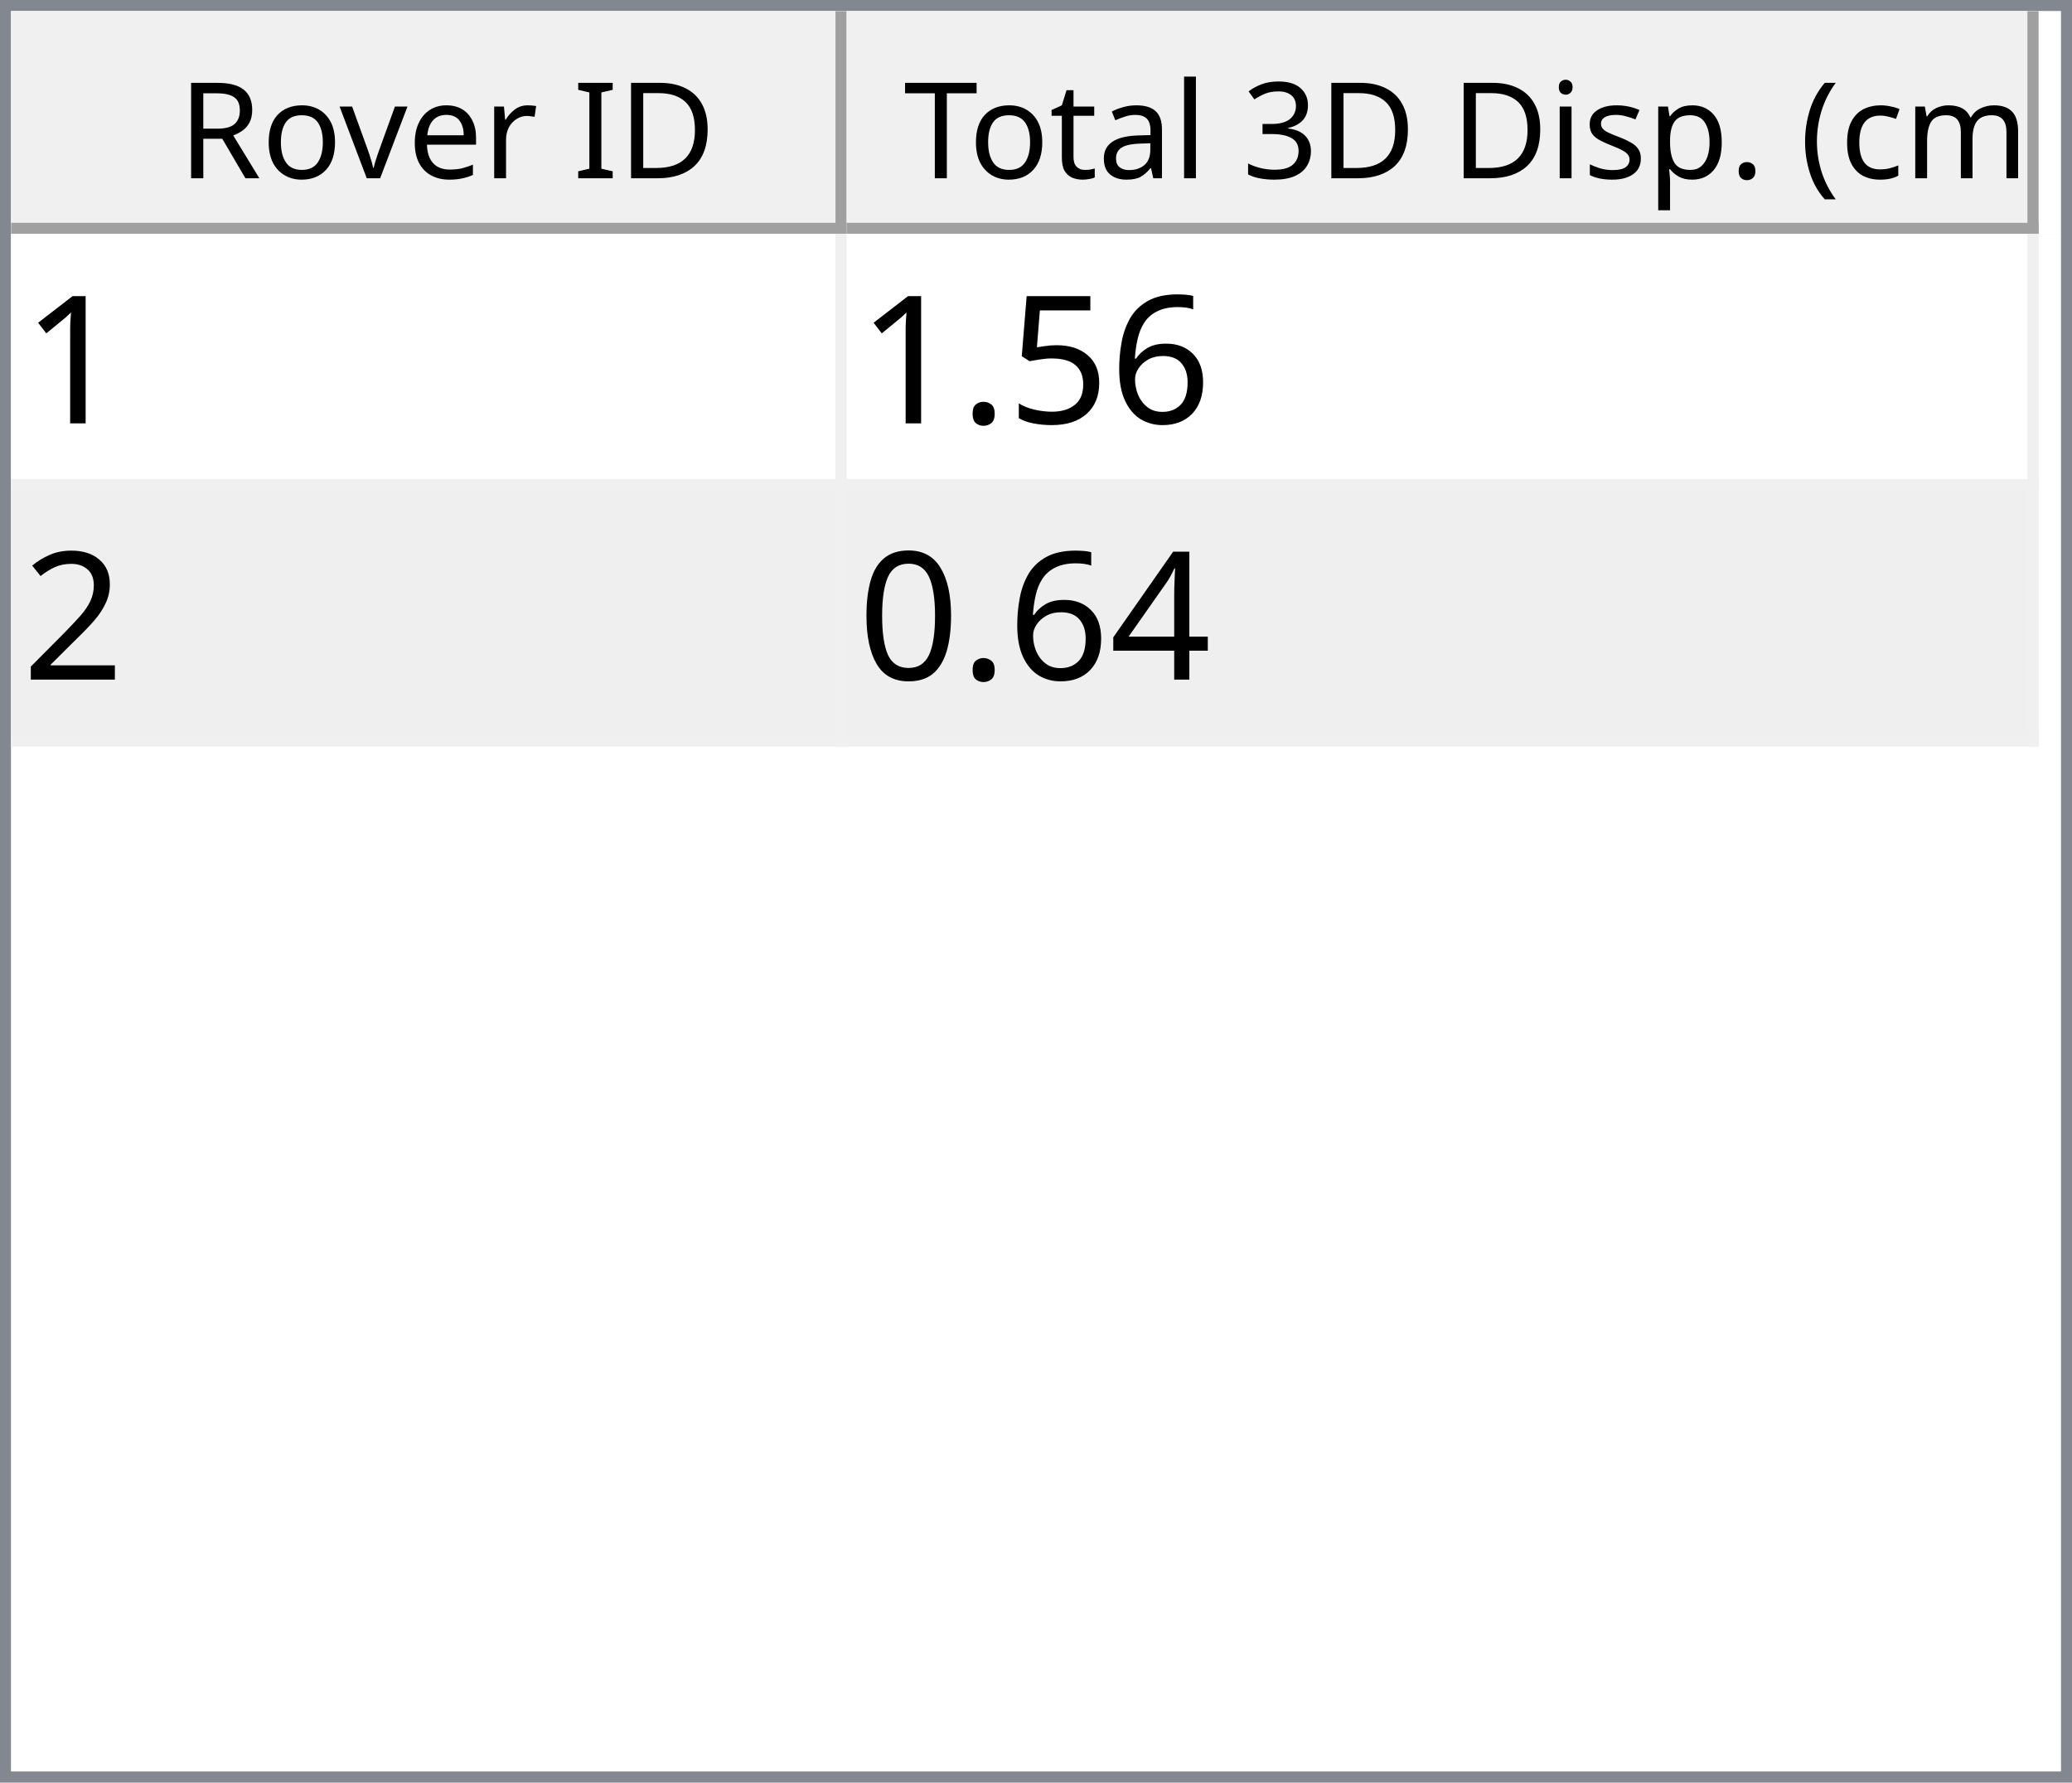
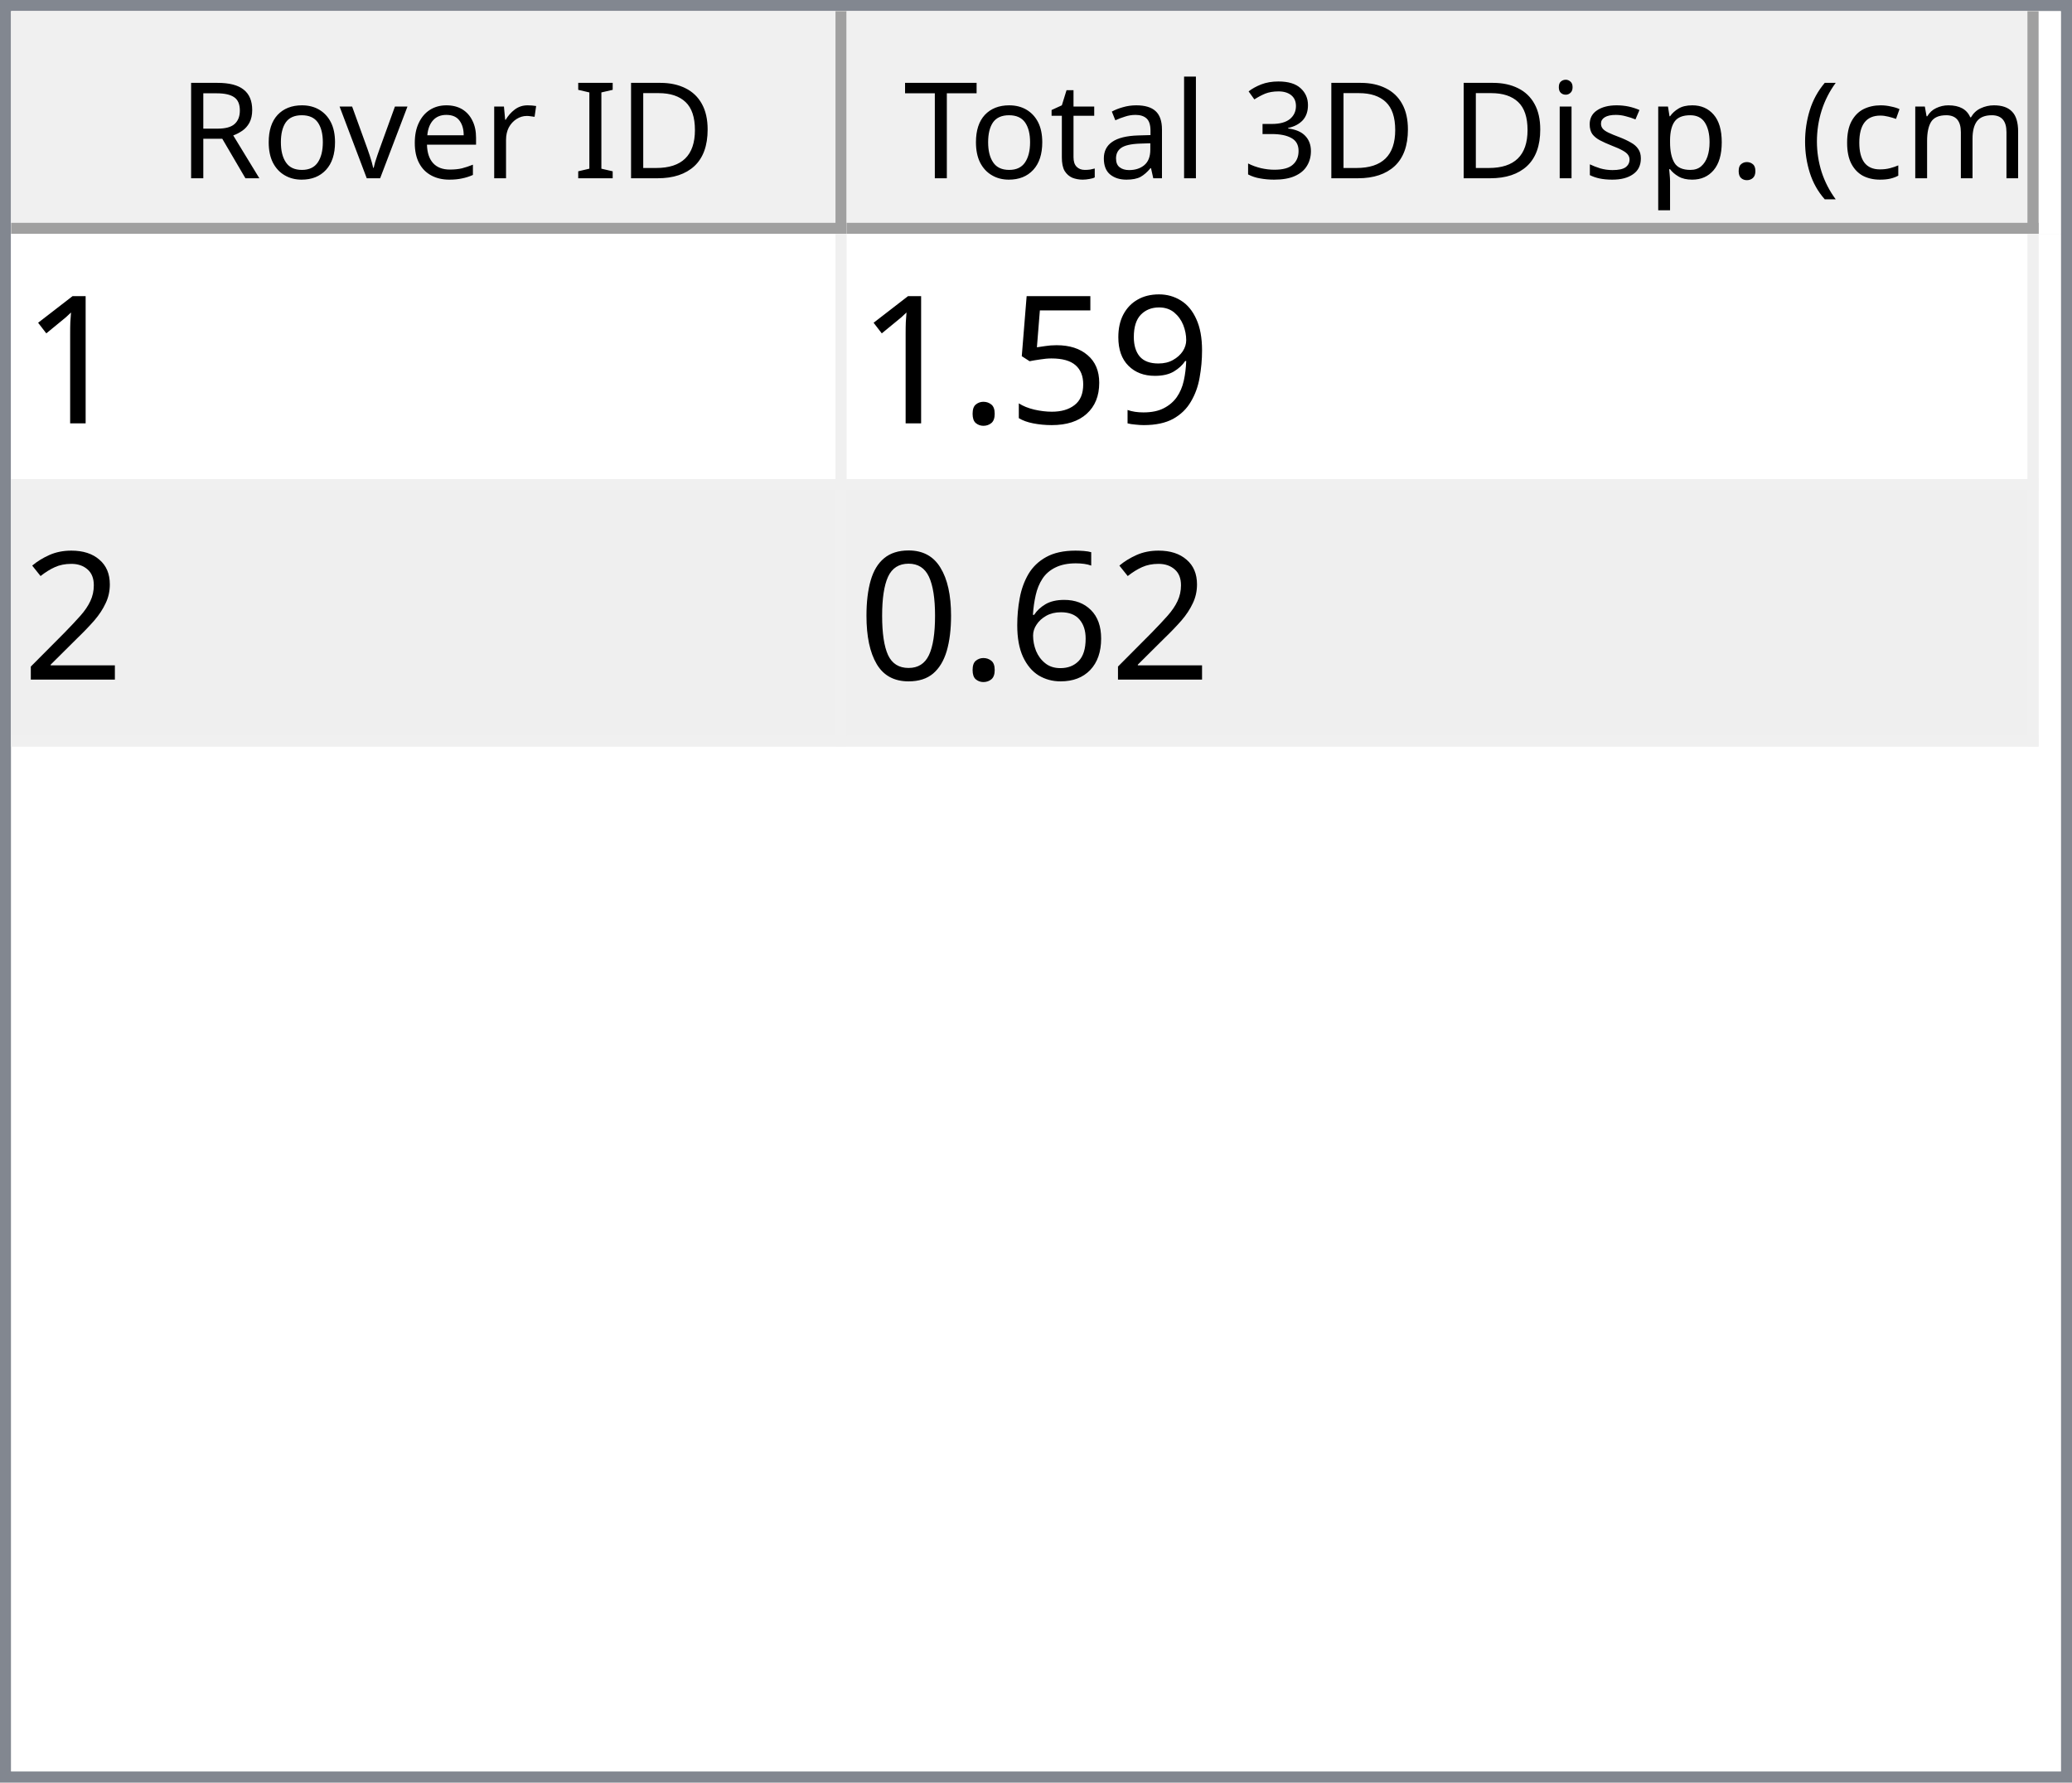
<svg xmlns="http://www.w3.org/2000/svg" style="fill-opacity:1; color-rendering:auto; color-interpolation:auto; text-rendering:auto; stroke:black; stroke-linecap:square; stroke-miterlimit:10; shape-rendering:auto; stroke-opacity:1; fill:black; stroke-dasharray:none; font-weight:normal; stroke-width:1; font-family:'Dialog'; font-style:normal; stroke-linejoin:miter; font-size:12px; stroke-dashoffset:0; image-rendering:auto;" width="186" height="160">
  <defs id="genericDefs" />
  <g>
    <defs id="defs1">
      <clipPath clipPathUnits="userSpaceOnUse" id="clipPath1">
        <path d="M0 0 L186 0 L186 160 L0 160 L0 0 Z" />
      </clipPath>
      <clipPath clipPathUnits="userSpaceOnUse" id="clipPath2">
        <path d="M0 0 L0 160 L186 160 L186 0 Z" />
      </clipPath>
      <clipPath clipPathUnits="userSpaceOnUse" id="clipPath3">
        <path d="M0 0 L0 20 L184 20 L184 0 Z" />
      </clipPath>
      <clipPath clipPathUnits="userSpaceOnUse" id="clipPath4">
        <path d="M0 0 L0 20 L75 20 L75 0 Z" />
      </clipPath>
      <clipPath clipPathUnits="userSpaceOnUse" id="clipPath5">
        <path d="M1 1 L1 19 L74 19 L74 1 Z" />
      </clipPath>
      <clipPath clipPathUnits="userSpaceOnUse" id="clipPath6">
        <path d="M0 0 L0 18 L73 18 L73 0 Z" />
      </clipPath>
      <clipPath clipPathUnits="userSpaceOnUse" id="clipPath7">
        <path d="M-0.5 -0.5 L-0.5 19.5 L74.5 19.5 L74.5 -0.5 Z" />
      </clipPath>
      <clipPath clipPathUnits="userSpaceOnUse" id="clipPath8">
        <path d="M0 0 L0 20 L107 20 L107 0 Z" />
      </clipPath>
      <clipPath clipPathUnits="userSpaceOnUse" id="clipPath9">
        <path d="M1 1 L1 19 L106 19 L106 1 Z" />
      </clipPath>
      <clipPath clipPathUnits="userSpaceOnUse" id="clipPath10">
        <path d="M0 0 L0 18 L105 18 L105 0 Z" />
      </clipPath>
      <clipPath clipPathUnits="userSpaceOnUse" id="clipPath11">
        <path d="M-0.5 -0.5 L-0.5 19.5 L106.5 19.5 L106.5 -0.5 Z" />
      </clipPath>
      <clipPath clipPathUnits="userSpaceOnUse" id="clipPath12">
        <path d="M0 0 L0 138 L184 138 L184 0 Z" />
      </clipPath>
      <clipPath clipPathUnits="userSpaceOnUse" id="clipPath13">
        <path d="M0 0 L0 46 L182 46 L182 0 Z" />
      </clipPath>
      <clipPath clipPathUnits="userSpaceOnUse" id="clipPath14">
        <path d="M-0.5 -0.5 L-0.5 45.5 L181.5 45.5 L181.5 -0.5 Z" />
      </clipPath>
      <clipPath clipPathUnits="userSpaceOnUse" id="clipPath15">
        <path d="M0 0 L0 22 L74 22 L74 0 Z" />
      </clipPath>
      <clipPath clipPathUnits="userSpaceOnUse" id="clipPath16">
        <path d="M0 0 L0 22 L106 22 L106 0 Z" />
      </clipPath>
      <font horiz-adv-x="64.551" id="font1">
        <font-face ascent="107.91" descent="25.098" units-per-em="100" style="font-style:normal; font-family:Segoe UI; font-weight:normal;" />
        <missing-glyph horiz-adv-x="64.551" d="M8.109 0 L8.109 68.266 L56.453 68.266 L56.453 0 L8.109 0 ZM15.328 7.234 L49.219 7.234 L49.219 61.031 L15.328 61.031 L15.328 7.234 Z" />
        <glyph unicode="D" horiz-adv-x="70.117" d="M9.188 0 L9.188 70.016 L28.516 70.016 Q65.531 70.016 65.531 35.891 Q65.531 19.672 55.25 9.836 Q44.969 0 27.734 0 L9.188 0 ZM17.391 62.594 L17.391 7.422 L27.828 7.422 Q41.609 7.422 49.273 14.797 Q56.938 22.172 56.938 35.688 Q56.938 62.594 28.328 62.594 L17.391 62.594 Z" />
        <glyph unicode="I" horiz-adv-x="26.611" d="M17.391 0 L9.188 0 L9.188 70.016 L17.391 70.016 L17.391 0 Z" />
        <glyph unicode=" " horiz-adv-x="27.393" d="" />
        <glyph unicode="r" horiz-adv-x="34.766" d="M34.188 41.891 Q32.078 43.5 28.125 43.5 Q23 43.5 19.555 38.672 Q16.109 33.844 16.109 25.484 L16.109 0 L8.109 0 L8.109 50 L16.109 50 L16.109 39.703 L16.312 39.703 Q18.016 44.969 21.531 47.922 Q25.047 50.875 29.391 50.875 Q32.516 50.875 34.188 50.203 L34.188 41.891 Z" />
        <glyph unicode="e" horiz-adv-x="52.295" d="M48.297 23 L12.984 23 Q13.188 14.656 17.484 10.109 Q21.781 5.562 29.297 5.562 Q37.75 5.562 44.828 11.141 L44.828 3.609 Q38.234 -1.172 27.391 -1.172 Q16.797 -1.172 10.742 5.641 Q4.688 12.453 4.688 24.812 Q4.688 36.469 11.305 43.82 Q17.922 51.172 27.734 51.172 Q37.547 51.172 42.922 44.828 Q48.297 38.484 48.297 27.203 L48.297 23 ZM40.094 29.781 Q40.047 36.719 36.75 40.578 Q33.453 44.438 27.594 44.438 Q21.922 44.438 17.969 40.383 Q14.016 36.328 13.094 29.781 L40.094 29.781 Z" />
        <glyph unicode="v" horiz-adv-x="47.9" d="M47.406 50 L27.484 0 L19.625 0 L0.688 50 L9.469 50 L22.172 13.672 Q23.578 9.672 23.922 6.688 L24.125 6.688 Q24.609 10.453 25.688 13.484 L38.969 50 L47.406 50 Z" />
        <glyph unicode="o" horiz-adv-x="58.594" d="M29 -1.172 Q17.922 -1.172 11.305 5.836 Q4.688 12.844 4.688 24.422 Q4.688 37.016 11.57 44.094 Q18.453 51.172 30.172 51.172 Q41.359 51.172 47.633 44.289 Q53.906 37.406 53.906 25.203 Q53.906 13.234 47.141 6.031 Q40.375 -1.172 29 -1.172 ZM29.594 44.438 Q21.875 44.438 17.383 39.188 Q12.891 33.938 12.891 24.703 Q12.891 15.828 17.43 10.695 Q21.969 5.562 29.594 5.562 Q37.359 5.562 41.531 10.594 Q45.703 15.625 45.703 24.906 Q45.703 34.281 41.531 39.359 Q37.359 44.438 29.594 44.438 Z" />
        <glyph unicode="R" horiz-adv-x="59.814" d="M59.375 0 L49.609 0 L37.891 19.625 Q36.281 22.359 34.766 24.289 Q33.25 26.219 31.664 27.438 Q30.078 28.656 28.25 29.219 Q26.422 29.781 24.125 29.781 L17.391 29.781 L17.391 0 L9.188 0 L9.188 70.016 L30.078 70.016 Q34.672 70.016 38.555 68.867 Q42.438 67.719 45.289 65.375 Q48.141 63.031 49.758 59.547 Q51.375 56.062 51.375 51.375 Q51.375 47.703 50.273 44.656 Q49.172 41.609 47.148 39.211 Q45.125 36.812 42.266 35.133 Q39.406 33.453 35.844 32.516 L35.844 32.328 Q37.594 31.547 38.891 30.547 Q40.188 29.547 41.359 28.18 Q42.531 26.812 43.68 25.078 Q44.828 23.344 46.234 21.047 L59.375 0 ZM17.391 62.594 L17.391 37.203 L28.516 37.203 Q31.594 37.203 34.203 38.133 Q36.812 39.062 38.719 40.797 Q40.625 42.531 41.703 45.047 Q42.781 47.562 42.781 50.688 Q42.781 56.297 39.141 59.445 Q35.5 62.594 28.609 62.594 L17.391 62.594 Z" />
        <glyph unicode=")" horiz-adv-x="30.176" d="M8.297 -15.922 L1.172 -15.922 Q16.406 2.344 16.406 26.812 Q16.406 51.469 1.078 70.016 L8.297 70.016 Q23.531 52.156 23.531 26.703 Q23.531 1.375 8.297 -15.922 Z" />
        <glyph unicode="m" horiz-adv-x="86.133" d="M79.109 0 L71.094 0 L71.094 28.719 Q71.094 37.016 68.531 40.727 Q65.969 44.438 59.906 44.438 Q54.781 44.438 51.195 39.75 Q47.609 35.062 47.609 28.516 L47.609 0 L39.594 0 L39.594 29.688 Q39.594 44.438 28.219 44.438 Q22.953 44.438 19.531 40.016 Q16.109 35.594 16.109 28.516 L16.109 0 L8.109 0 L8.109 50 L16.109 50 L16.109 42.094 L16.312 42.094 Q21.625 51.172 31.844 51.172 Q36.969 51.172 40.773 48.312 Q44.578 45.453 46 40.828 Q51.562 51.172 62.594 51.172 Q79.109 51.172 79.109 30.812 L79.109 0 Z" />
        <glyph unicode="c" horiz-adv-x="46.191" d="M42.188 2.297 Q36.422 -1.172 28.516 -1.172 Q17.828 -1.172 11.258 5.789 Q4.688 12.75 4.688 23.828 Q4.688 36.188 11.766 43.68 Q18.844 51.172 30.672 51.172 Q37.25 51.172 42.281 48.734 L42.281 40.531 Q36.719 44.438 30.375 44.438 Q22.703 44.438 17.797 38.945 Q12.891 33.453 12.891 24.516 Q12.891 15.719 17.508 10.641 Q22.125 5.562 29.891 5.562 Q36.422 5.562 42.188 9.906 L42.188 2.297 Z" />
        <glyph unicode="(" horiz-adv-x="30.176" d="M29.109 -15.922 L21.969 -15.922 Q6.844 1.375 6.844 26.703 Q6.844 52.156 21.969 70.016 L29.203 70.016 Q13.875 51.469 13.875 26.812 Q13.875 2.344 29.109 -15.922 Z" />
        <glyph unicode="." horiz-adv-x="21.68" d="M10.891 -1.078 Q8.641 -1.078 7.055 0.539 Q5.469 2.156 5.469 4.391 Q5.469 6.641 7.055 8.273 Q8.641 9.906 10.891 9.906 Q13.188 9.906 14.797 8.273 Q16.406 6.641 16.406 4.391 Q16.406 2.156 14.797 0.539 Q13.188 -1.078 10.891 -1.078 Z" />
        <glyph unicode="p" horiz-adv-x="58.789" d="M16.312 7.234 L16.109 7.234 L16.109 -23 L8.109 -23 L8.109 50 L16.109 50 L16.109 41.219 L16.312 41.219 Q22.219 51.172 33.594 51.172 Q43.266 51.172 48.688 44.461 Q54.109 37.75 54.109 26.469 Q54.109 13.922 48 6.375 Q41.891 -1.172 31.297 -1.172 Q21.578 -1.172 16.312 7.234 ZM16.109 27.391 L16.109 20.406 Q16.109 14.203 20.141 9.883 Q24.172 5.562 30.375 5.562 Q37.641 5.562 41.773 11.133 Q45.906 16.703 45.906 26.609 Q45.906 34.969 42.047 39.703 Q38.188 44.438 31.594 44.438 Q24.609 44.438 20.359 39.578 Q16.109 34.719 16.109 27.391 Z" />
        <glyph unicode="s" horiz-adv-x="42.432" d="M5.078 1.812 L5.078 10.406 Q11.625 5.562 19.484 5.562 Q30.031 5.562 30.031 12.594 Q30.031 14.594 29.125 15.992 Q28.219 17.391 26.68 18.461 Q25.141 19.531 23.07 20.383 Q21 21.234 18.609 22.172 Q15.281 23.484 12.766 24.828 Q10.25 26.172 8.57 27.859 Q6.891 29.547 6.031 31.695 Q5.172 33.844 5.172 36.719 Q5.172 40.234 6.789 42.945 Q8.406 45.656 11.086 47.484 Q13.766 49.312 17.211 50.242 Q20.656 51.172 24.312 51.172 Q30.812 51.172 35.938 48.922 L35.938 40.828 Q30.422 44.438 23.25 44.438 Q21 44.438 19.195 43.922 Q17.391 43.406 16.094 42.477 Q14.797 41.547 14.086 40.258 Q13.375 38.969 13.375 37.406 Q13.375 35.453 14.086 34.133 Q14.797 32.812 16.164 31.789 Q17.531 30.766 19.484 29.938 Q21.438 29.109 23.922 28.125 Q27.25 26.859 29.883 25.516 Q32.516 24.172 34.375 22.484 Q36.234 20.797 37.234 18.602 Q38.234 16.406 38.234 13.375 Q38.234 9.672 36.602 6.938 Q34.969 4.203 32.234 2.398 Q29.5 0.594 25.93 -0.289 Q22.359 -1.172 18.453 -1.172 Q10.75 -1.172 5.078 1.812 Z" />
        <glyph unicode="i" horiz-adv-x="24.219" d="M12.203 62.703 Q10.062 62.703 8.547 64.164 Q7.031 65.625 7.031 67.875 Q7.031 70.125 8.547 71.609 Q10.062 73.094 12.203 73.094 Q14.406 73.094 15.945 71.609 Q17.484 70.125 17.484 67.875 Q17.484 65.719 15.945 64.211 Q14.406 62.703 12.203 62.703 ZM16.109 0 L8.109 0 L8.109 50 L16.109 50 L16.109 0 Z" />
        <glyph unicode="3" horiz-adv-x="53.906" d="M46.531 19.828 Q46.531 15.094 44.75 11.211 Q42.969 7.328 39.719 4.57 Q36.469 1.812 31.93 0.297 Q27.391 -1.219 21.922 -1.219 Q11.922 -1.219 6 2.594 L6 11.188 Q13.094 5.609 22.219 5.609 Q25.875 5.609 28.828 6.539 Q31.781 7.469 33.906 9.227 Q36.031 10.984 37.18 13.477 Q38.328 15.969 38.328 19.094 Q38.328 32.812 18.797 32.812 L12.984 32.812 L12.984 39.594 L18.5 39.594 Q35.797 39.594 35.797 52.484 Q35.797 64.406 22.609 64.406 Q15.188 64.406 8.688 59.422 L8.688 67.188 Q15.375 71.188 24.609 71.188 Q29 71.188 32.57 69.969 Q36.141 68.75 38.68 66.555 Q41.219 64.359 42.609 61.281 Q44 58.203 44 54.5 Q44 40.672 30.031 36.719 L30.031 36.531 Q33.594 36.141 36.625 34.797 Q39.656 33.453 41.852 31.305 Q44.047 29.156 45.289 26.25 Q46.531 23.344 46.531 19.828 Z" />
        <glyph unicode="l" horiz-adv-x="24.219" d="M16.109 0 L8.109 0 L8.109 74.031 L16.109 74.031 L16.109 0 Z" />
        <glyph unicode="a" horiz-adv-x="50.879" d="M43.891 0 L35.891 0 L35.891 7.812 L35.688 7.812 Q30.469 -1.172 20.312 -1.172 Q12.844 -1.172 8.617 2.781 Q4.391 6.734 4.391 13.281 Q4.391 27.297 20.906 29.594 L35.891 31.688 Q35.891 44.438 25.594 44.438 Q16.547 44.438 9.281 38.281 L9.281 46.484 Q16.656 51.172 26.266 51.172 Q43.891 51.172 43.891 32.516 L43.891 0 ZM35.891 25.297 L23.828 23.641 Q18.266 22.859 15.43 20.875 Q12.594 18.891 12.594 13.875 Q12.594 10.203 15.211 7.883 Q17.828 5.562 22.172 5.562 Q28.125 5.562 32.008 9.742 Q35.891 13.922 35.891 20.312 L35.891 25.297 Z" />
        <glyph unicode="t" horiz-adv-x="33.887" d="M31.297 0.484 Q28.469 -1.078 23.828 -1.078 Q10.688 -1.078 10.688 13.578 L10.688 43.172 L2.094 43.172 L2.094 50 L10.688 50 L10.688 62.203 L18.703 64.797 L18.703 50 L31.297 50 L31.297 43.172 L18.703 43.172 L18.703 14.984 Q18.703 9.969 20.414 7.82 Q22.125 5.672 26.078 5.672 Q29.109 5.672 31.297 7.328 L31.297 0.484 Z" />
        <glyph unicode="T" horiz-adv-x="52.393" d="M50.594 62.594 L30.375 62.594 L30.375 0 L22.172 0 L22.172 62.594 L2 62.594 L2 70.016 L50.594 70.016 L50.594 62.594 Z" />
      </font>
      <font horiz-adv-x="75.0" id="font2">
        <font-face ascent="100.537" descent="21.973" units-per-em="100" style="font-style:normal; font-family:sans-serif; font-weight:normal;" />
        <missing-glyph horiz-adv-x="75.0" d="M12.5 0 L12.5 62.5 L62.5 62.5 L62.5 0 L12.5 0 ZM14.062 1.562 L60.938 1.562 L60.938 60.938 L14.062 60.938 L14.062 1.562 Z" />
        <glyph unicode="1" horiz-adv-x="55.615" d="M37.25 0 L28.469 0 L28.469 56 Q25.297 52.984 20.141 49.953 Q14.984 46.922 10.891 45.406 L10.891 53.906 Q18.266 57.375 23.781 62.305 Q29.297 67.234 31.594 71.875 L37.25 71.875 L37.25 0 Z" />
-         <glyph unicode="6" horiz-adv-x="55.615" d="M49.75 54.047 L41.016 53.375 Q39.844 58.547 37.703 60.891 Q34.125 64.656 28.906 64.656 Q24.703 64.656 21.531 62.312 Q17.391 59.281 14.992 53.469 Q12.594 47.656 12.5 36.922 Q15.672 41.75 20.266 44.094 Q24.859 46.438 29.891 46.438 Q38.672 46.438 44.852 39.969 Q51.031 33.5 51.031 23.25 Q51.031 16.5 48.125 10.719 Q45.219 4.938 40.141 1.859 Q35.062 -1.219 28.609 -1.219 Q17.625 -1.219 10.695 6.859 Q3.766 14.938 3.766 33.5 Q3.766 54.25 11.422 63.672 Q18.109 71.875 29.438 71.875 Q37.891 71.875 43.289 67.141 Q48.688 62.406 49.75 54.047 ZM13.875 23.188 Q13.875 18.656 15.797 14.508 Q17.719 10.359 21.188 8.18 Q24.656 6 28.469 6 Q34.031 6 38.039 10.492 Q42.047 14.984 42.047 22.703 Q42.047 30.125 38.086 34.398 Q34.125 38.672 28.125 38.672 Q22.172 38.672 18.023 34.398 Q13.875 30.125 13.875 23.188 Z" />
+         <glyph unicode="9" horiz-adv-x="55.615" d="M5.469 16.547 L13.922 17.328 Q14.984 11.375 18.016 8.688 Q21.047 6 25.781 6 Q29.828 6 32.883 7.859 Q35.938 9.719 37.891 12.82 Q39.844 15.922 41.164 21.195 Q42.484 26.469 42.484 31.938 Q42.484 32.516 42.438 33.688 Q39.797 29.5 35.234 26.883 Q30.672 24.266 25.344 24.266 Q16.453 24.266 10.305 30.711 Q4.156 37.156 4.156 47.703 Q4.156 58.594 10.578 65.234 Q17 71.875 26.656 71.875 Q33.641 71.875 39.43 68.117 Q45.219 64.359 48.219 57.398 Q51.219 50.438 51.219 37.25 Q51.219 23.531 48.242 15.406 Q45.266 7.281 39.383 3.031 Q33.5 -1.219 25.594 -1.219 Q17.188 -1.219 11.867 3.445 Q6.547 8.109 5.469 16.547 ZM41.453 48.141 Q41.453 55.719 37.43 60.156 Q33.406 64.594 27.734 64.594 Q21.875 64.594 17.531 59.812 Q13.188 55.031 13.188 47.406 Q13.188 40.578 17.312 36.305 Q21.438 32.031 27.484 32.031 Q33.594 32.031 37.523 36.305 Q41.453 40.578 41.453 48.141 Z" />
        <glyph unicode="5" horiz-adv-x="55.615" d="M4.156 18.75 L13.375 19.531 Q14.406 12.797 18.141 9.398 Q21.875 6 27.156 6 Q33.5 6 37.891 10.789 Q42.281 15.578 42.281 23.484 Q42.281 31 38.062 35.352 Q33.844 39.703 27 39.703 Q22.75 39.703 19.336 37.773 Q15.922 35.844 13.969 32.766 L5.719 33.844 L12.641 70.609 L48.25 70.609 L48.25 62.203 L19.672 62.203 L15.828 42.969 Q22.266 47.469 29.344 47.469 Q38.719 47.469 45.164 40.969 Q51.609 34.469 51.609 24.266 Q51.609 14.547 45.953 7.469 Q39.062 -1.219 27.156 -1.219 Q17.391 -1.219 11.211 4.25 Q5.031 9.719 4.156 18.75 Z" />
        <glyph unicode="." horiz-adv-x="27.783" d="M9.078 0 L9.078 10.016 L19.094 10.016 L19.094 0 L9.078 0 Z" />
        <glyph unicode="2" horiz-adv-x="55.615" d="M50.344 8.453 L50.344 0 L3.031 0 Q2.938 3.172 4.047 6.109 Q5.859 10.938 9.836 15.625 Q13.812 20.312 21.344 26.469 Q33.016 36.031 37.117 41.625 Q41.219 47.219 41.219 52.203 Q41.219 57.422 37.477 61.008 Q33.734 64.594 27.734 64.594 Q21.391 64.594 17.578 60.789 Q13.766 56.984 13.719 50.25 L4.688 51.172 Q5.609 61.281 11.664 66.578 Q17.719 71.875 27.938 71.875 Q38.234 71.875 44.242 66.164 Q50.25 60.453 50.25 52 Q50.25 47.703 48.492 43.555 Q46.734 39.406 42.656 34.812 Q38.578 30.219 29.109 22.219 Q21.188 15.578 18.945 13.211 Q16.703 10.844 15.234 8.453 L50.344 8.453 Z" />
-         <glyph unicode="4" horiz-adv-x="55.615" d="M32.328 0 L32.328 17.141 L1.266 17.141 L1.266 25.203 L33.938 71.578 L41.109 71.578 L41.109 25.203 L50.781 25.203 L50.781 17.141 L41.109 17.141 L41.109 0 L32.328 0 ZM32.328 25.203 L32.328 57.469 L9.906 25.203 L32.328 25.203 Z" />
+         <glyph unicode="6" horiz-adv-x="55.615" d="M49.75 54.047 L41.016 53.375 Q39.844 58.547 37.703 60.891 Q34.125 64.656 28.906 64.656 Q24.703 64.656 21.531 62.312 Q17.391 59.281 14.992 53.469 Q12.594 47.656 12.5 36.922 Q15.672 41.75 20.266 44.094 Q24.859 46.438 29.891 46.438 Q38.672 46.438 44.852 39.969 Q51.031 33.5 51.031 23.25 Q51.031 16.5 48.125 10.719 Q45.219 4.938 40.141 1.859 Q35.062 -1.219 28.609 -1.219 Q17.625 -1.219 10.695 6.859 Q3.766 14.938 3.766 33.5 Q3.766 54.25 11.422 63.672 Q18.109 71.875 29.438 71.875 Q37.891 71.875 43.289 67.141 Q48.688 62.406 49.75 54.047 ZM13.875 23.188 Q13.875 18.656 15.797 14.508 Q17.719 10.359 21.188 8.18 Q24.656 6 28.469 6 Q34.031 6 38.039 10.492 Q42.047 14.984 42.047 22.703 Q42.047 30.125 38.086 34.398 Q34.125 38.672 28.125 38.672 Q22.172 38.672 18.023 34.398 Q13.875 30.125 13.875 23.188 Z" />
        <glyph unicode="0" horiz-adv-x="55.615" d="M4.156 35.297 Q4.156 48 6.766 55.742 Q9.375 63.484 14.523 67.68 Q19.672 71.875 27.484 71.875 Q33.25 71.875 37.594 69.555 Q41.938 67.234 44.773 62.867 Q47.609 58.5 49.219 52.227 Q50.828 45.953 50.828 35.297 Q50.828 22.703 48.242 14.969 Q45.656 7.234 40.508 3.008 Q35.359 -1.219 27.484 -1.219 Q17.141 -1.219 11.234 6.203 Q4.156 15.141 4.156 35.297 ZM13.188 35.297 Q13.188 17.672 17.312 11.836 Q21.438 6 27.484 6 Q33.547 6 37.672 11.859 Q41.797 17.719 41.797 35.297 Q41.797 52.984 37.672 58.789 Q33.547 64.594 27.391 64.594 Q21.344 64.594 17.719 59.469 Q13.188 52.938 13.188 35.297 Z" />
      </font>
    </defs>
    <g style="fill:white; stroke:white;">
      <rect x="0" y="0" width="186" style="clip-path:url(#clipPath1); stroke:none;" height="160" />
    </g>
    <g style="fill:white; text-rendering:optimizeSpeed; color-rendering:optimizeSpeed; image-rendering:optimizeSpeed; shape-rendering:crispEdges; stroke:white; color-interpolation:sRGB;">
      <rect x="0" width="186" height="160" y="0" style="stroke:none;" />
      <path style="stroke:none;" d="M0 160 L186 160 L186 0 L0 0 Z" />
    </g>
    <g style="fill:rgb(240,240,240); font-family:'Segoe UI'; stroke:rgb(240,240,240);">
      <rect x="0" y="0" width="186" style="clip-path:url(#clipPath2); stroke:none;" height="160" />
    </g>
    <g style="fill:rgb(130,135,144); font-family:'Segoe UI'; stroke:rgb(130,135,144);">
      <path d="M0 0 L186 0 L186 160 L0 160 L0 0 ZM1 1 L185 1 L185 159 L1 159 L1 1 Z" style="fill-rule:evenodd; clip-path:url(#clipPath2); stroke:none;" />
    </g>
    <g style="fill:white; font-family:'Segoe UI'; stroke:white;" transform="translate(1,1)">
      <rect x="0" y="0" width="184" style="clip-path:url(#clipPath3); stroke:none;" height="20" />
    </g>
    <g style="fill:rgb(240,240,240); font-family:'Segoe UI'; stroke:rgb(240,240,240);" transform="translate(1,1)">
      <rect x="0" y="0" width="75" style="clip-path:url(#clipPath4); stroke:none;" height="20" />
    </g>
    <g style="font-family:'Segoe UI';" transform="translate(2,2)">
      <text x="14" xml:space="preserve" y="14" style="clip-path:url(#clipPath6); stroke:none;">Rover ID</text>
    </g>
    <g style="fill:rgb(160,160,160); font-family:'Segoe UI'; stroke:rgb(160,160,160); stroke-linejoin:bevel;" transform="translate(1.5,1.5)">
      <line x1="74" x2="74" y1="0" style="fill:none; clip-path:url(#clipPath7);" y2="19" />
    </g>
    <g style="fill:rgb(160,160,160); font-family:'Segoe UI'; stroke:rgb(160,160,160); stroke-linejoin:bevel;" transform="matrix(1,0,0,1,1,1) translate(0.5,0.5)">
      <line x1="0" x2="74" y1="19" style="fill:none; clip-path:url(#clipPath7);" y2="19" />
    </g>
    <g style="fill:rgb(240,240,240); font-family:'Segoe UI'; stroke:rgb(240,240,240);" transform="translate(76,1)">
      <rect x="0" y="0" width="107" style="clip-path:url(#clipPath8); stroke:none;" height="20" />
    </g>
    <g style="font-family:'Segoe UI';" transform="translate(77,2)">
      <text x="1" xml:space="preserve" y="14" style="clip-path:url(#clipPath10); stroke:none;"> Total 3D Disp. (cm)</text>
    </g>
    <g style="fill:rgb(160,160,160); font-family:'Segoe UI'; stroke:rgb(160,160,160); stroke-linejoin:bevel;" transform="translate(76.5,1.5)">
      <line x1="106" x2="106" y1="0" style="fill:none; clip-path:url(#clipPath11);" y2="19" />
    </g>
    <g style="fill:rgb(160,160,160); font-family:'Segoe UI'; stroke:rgb(160,160,160); stroke-linejoin:bevel;" transform="matrix(1,0,0,1,76,1) translate(0.5,0.5)">
      <line x1="0" x2="106" y1="19" style="fill:none; clip-path:url(#clipPath11);" y2="19" />
    </g>
    <g style="fill:white; font-family:'Segoe UI'; stroke:white;" transform="translate(1,21)">
      <rect x="0" y="0" width="184" style="clip-path:url(#clipPath12); stroke:none;" height="138" />
    </g>
    <g style="fill:rgb(240,240,240); font-size:16px; font-family:sans-serif; stroke:rgb(240,240,240);" transform="translate(1,21)">
      <rect x="0" y="0" width="182" style="clip-path:url(#clipPath13); stroke:none;" height="46" />
      <line transform="translate(0.5,0.5)" x1="0" x2="181" y1="22" style="clip-path:url(#clipPath14); fill:none; stroke-linejoin:bevel;" y2="22" />
    </g>
    <g transform="matrix(1,0,0,1,1,21) translate(0.5,0.5)" style="fill:rgb(240,240,240); font-size:16px; font-family:sans-serif; stroke:rgb(240,240,240); stroke-linejoin:bevel;">
      <line x1="0" x2="181" y1="45" style="fill:none; clip-path:url(#clipPath14);" y2="45" />
    </g>
    <g transform="matrix(1,0,0,1,1,21) translate(0.5,0.5)" style="fill:rgb(240,240,240); font-size:16px; font-family:sans-serif; stroke:rgb(240,240,240); stroke-linejoin:bevel;">
      <line x1="74" x2="74" y1="0" style="fill:none; clip-path:url(#clipPath14);" y2="45" />
    </g>
    <g transform="matrix(1,0,0,1,1,21) translate(0.5,0.5)" style="fill:rgb(240,240,240); font-size:16px; font-family:sans-serif; stroke:rgb(240,240,240); stroke-linejoin:bevel;">
      <line x1="181" x2="181" y1="0" style="fill:none; clip-path:url(#clipPath14);" y2="45" />
    </g>
    <g style="fill:white; font-size:16px; font-family:sans-serif; stroke:white;" transform="matrix(1,0,0,1,1,21)">
      <rect x="0" y="0" width="74" style="clip-path:url(#clipPath15); stroke:none;" height="22" />
      <text x="1" y="17" style="fill:black; clip-path:url(#clipPath15); stroke:none;" xml:space="preserve">1</text>
    </g>
    <g style="fill:white; font-size:16px; font-family:sans-serif; stroke:white;" transform="matrix(1,0,0,1,1,21) translate(75,0)">
      <rect x="0" y="0" width="106" style="clip-path:url(#clipPath16); stroke:none;" height="22" />
-       <text x="1" y="17" style="fill:black; clip-path:url(#clipPath16); stroke:none;" xml:space="preserve">1.56</text>
+       <text x="1" y="17" style="fill:black; clip-path:url(#clipPath16); stroke:none;" xml:space="preserve">1.59</text>
    </g>
    <g style="fill:rgb(239,239,239); font-size:16px; font-family:sans-serif; stroke:rgb(239,239,239);" transform="matrix(1,0,0,1,1,21) translate(0,23)">
      <rect x="0" y="0" width="74" style="clip-path:url(#clipPath15); stroke:none;" height="22" />
      <text x="1" y="17" style="fill:black; clip-path:url(#clipPath15); stroke:none;" xml:space="preserve">2</text>
    </g>
    <g style="fill:rgb(239,239,239); font-size:16px; font-family:sans-serif; stroke:rgb(239,239,239);" transform="matrix(1,0,0,1,1,21) translate(75,23)">
      <rect x="0" y="0" width="106" style="clip-path:url(#clipPath16); stroke:none;" height="22" />
-       <text x="1" y="17" style="fill:black; clip-path:url(#clipPath16); stroke:none;" xml:space="preserve">0.64</text>
+       <text x="1" y="17" style="fill:black; clip-path:url(#clipPath16); stroke:none;" xml:space="preserve">0.62</text>
    </g>
  </g>
</svg>
